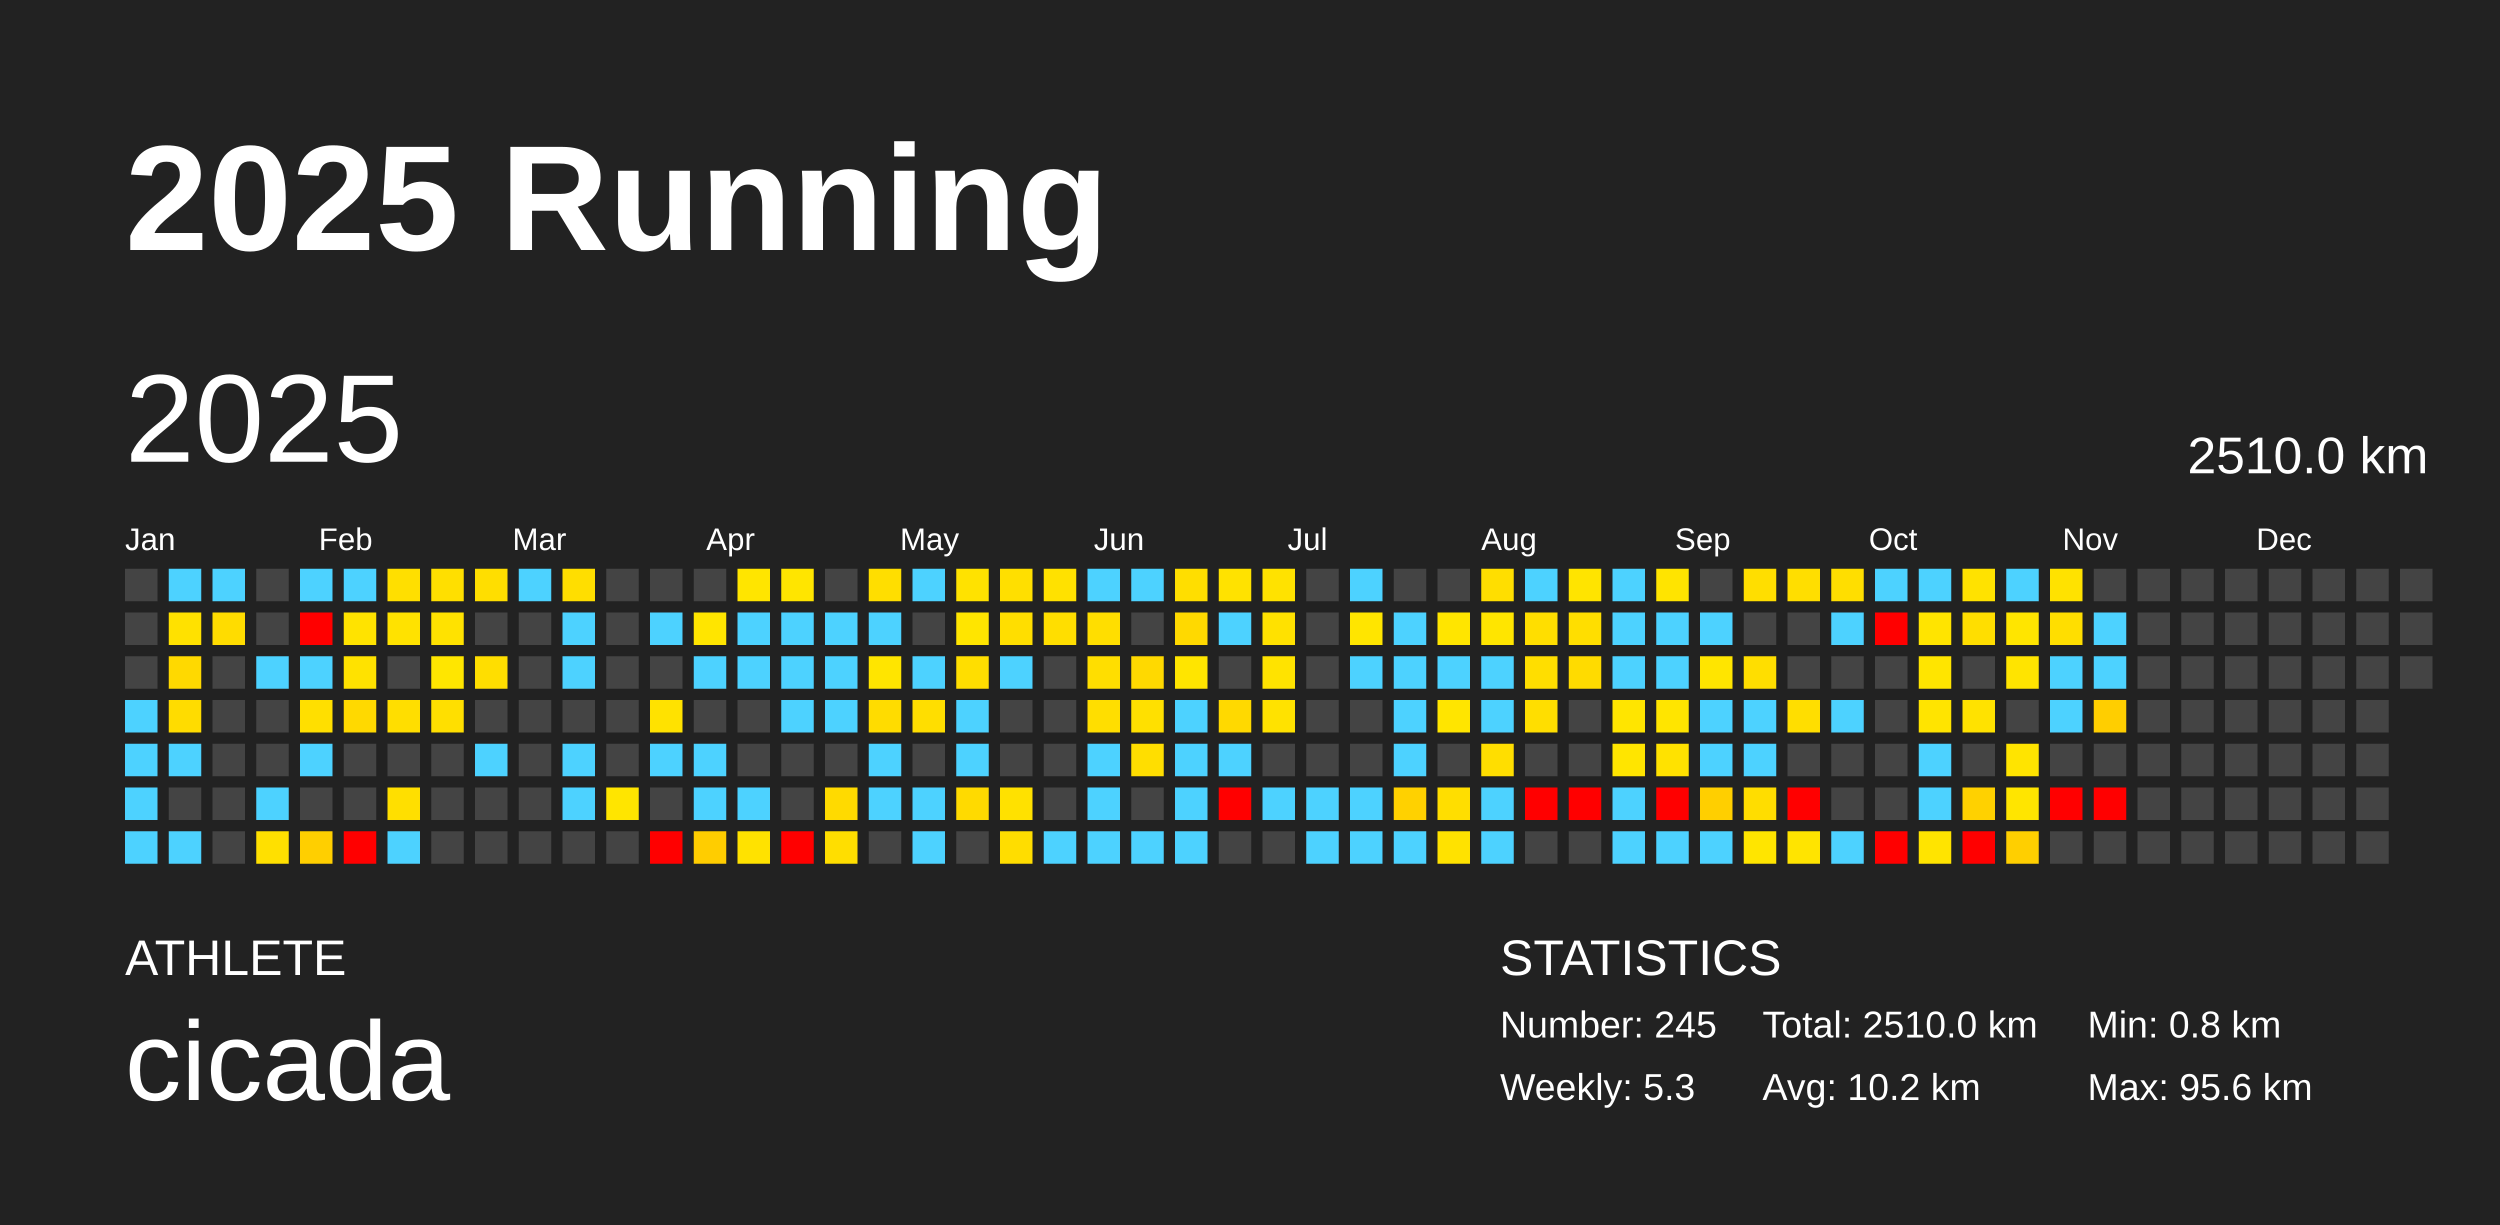
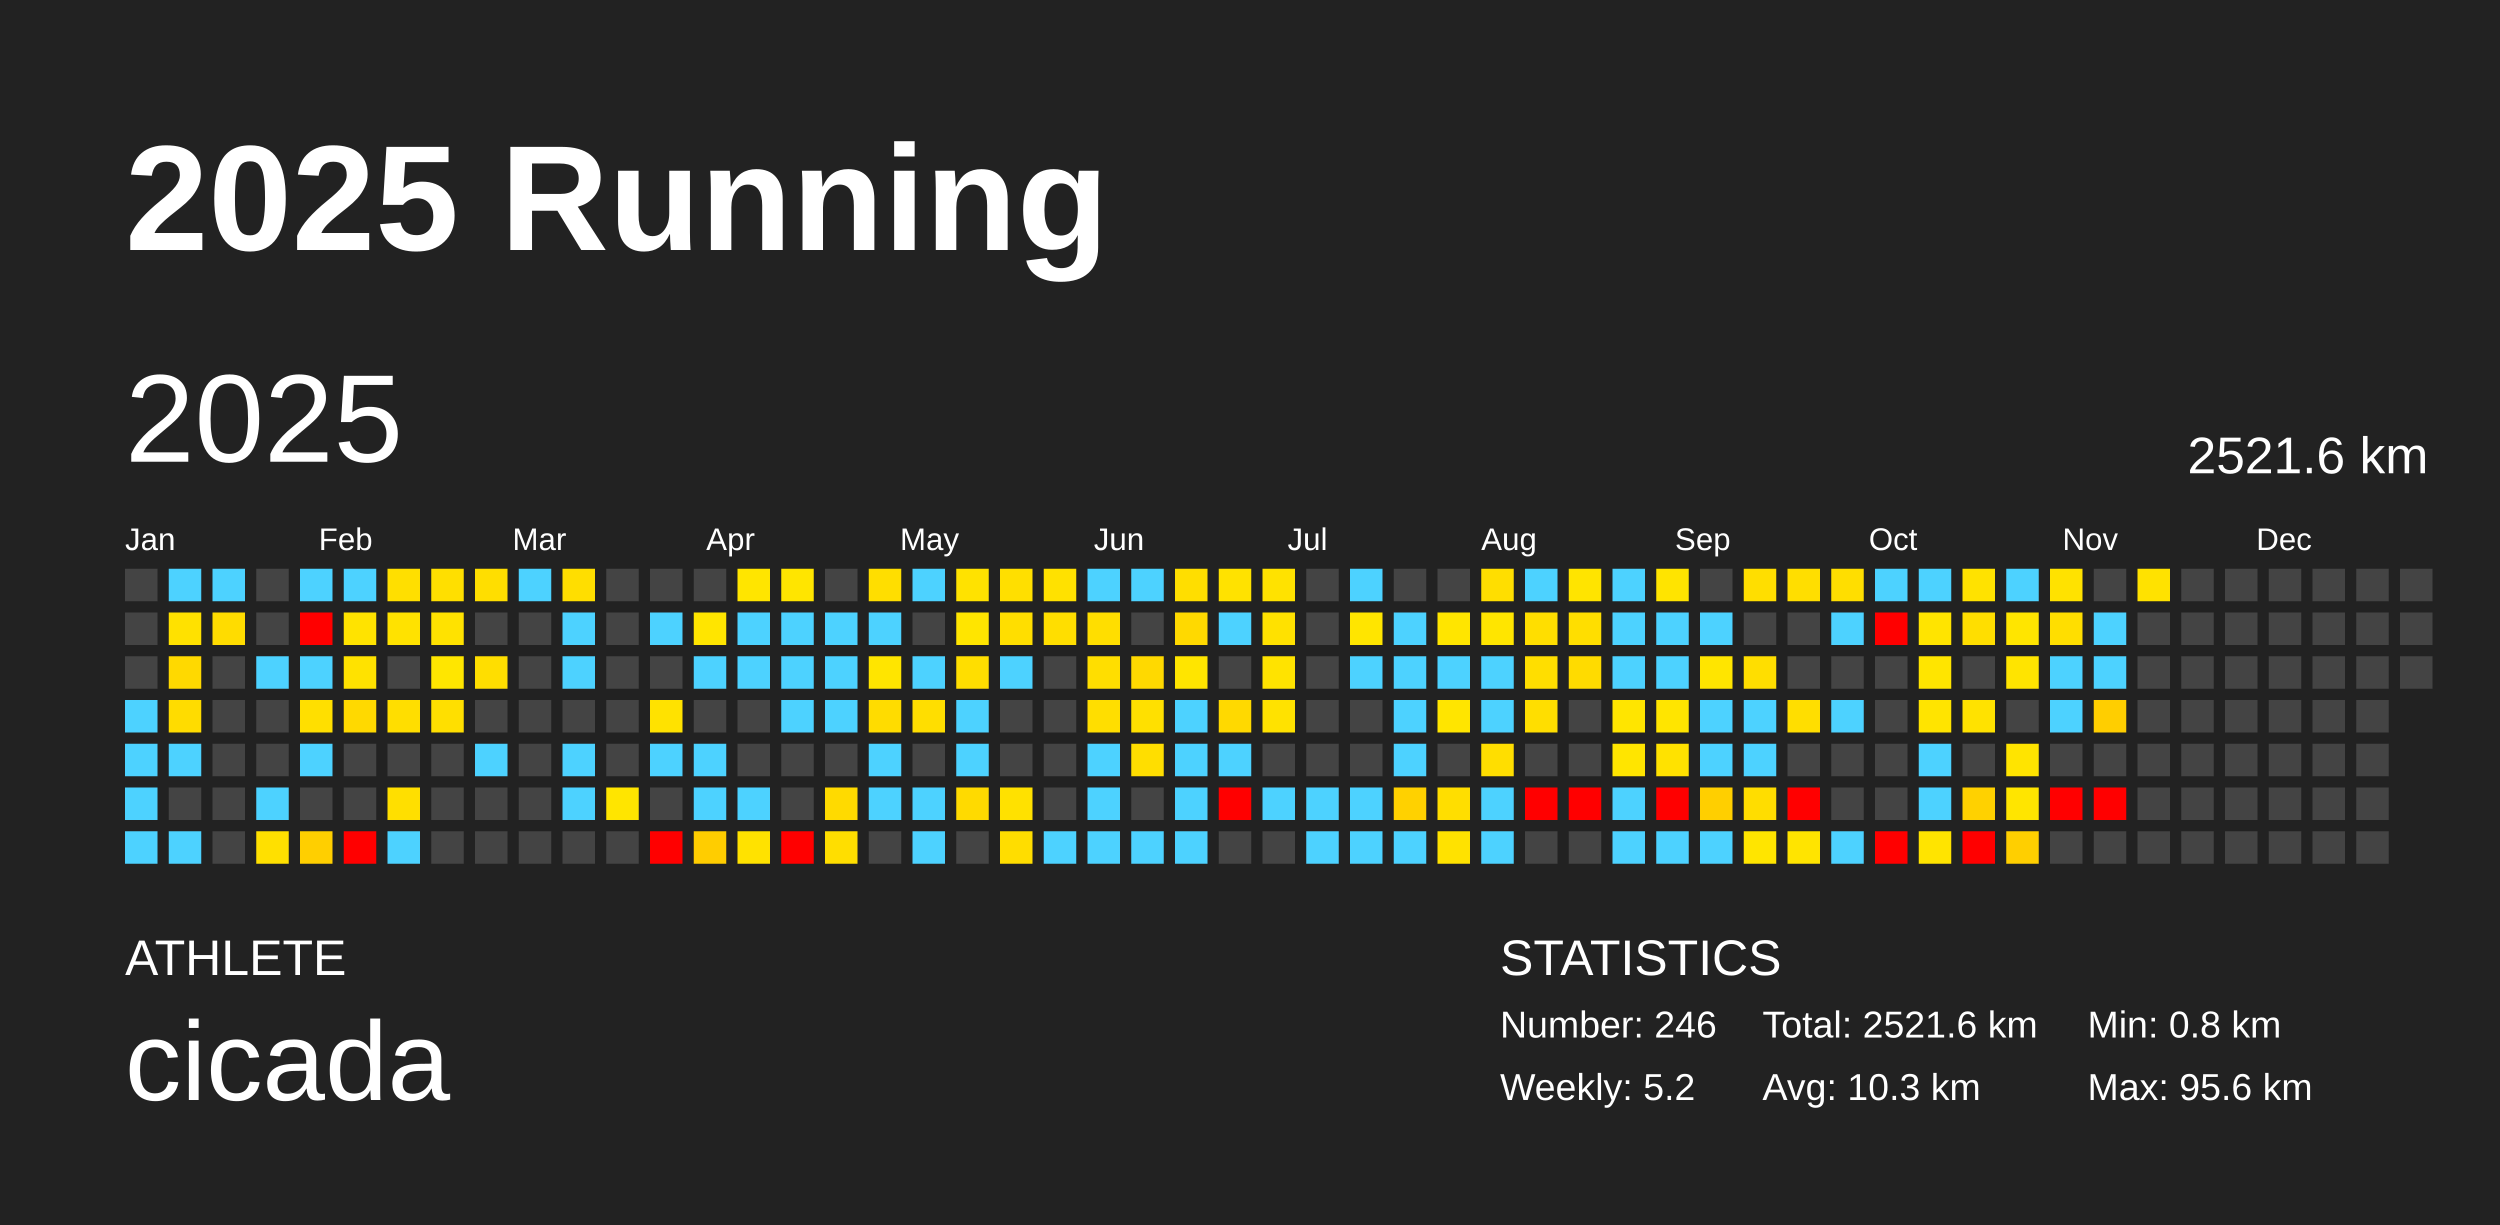
<svg xmlns="http://www.w3.org/2000/svg" baseProfile="full" height="98mm" version="1.1" viewBox="0,0,200,98" width="200mm">
  <defs />
  <rect fill="#222222" height="98" width="200" x="0" y="0" />
  <text fill="#FFFFFF" style="font-size:12px; font-family:Arial; font-weight:bold;" x="10" y="20">2025 Running</text>
  <text fill="#FFFFFF" style="font-size:4px; font-family:Arial" x="10" y="78">ATHLETE</text>
  <text fill="#FFFFFF" style="font-size:9px; font-family:Arial" x="10" y="88">cicada</text>
  <text fill="#FFFFFF" style="font-size:4px; font-family:Arial" x="120" y="78">STATISTICS</text>
-   <text fill="#FFFFFF" style="font-size:3px; font-family:Arial" x="120" y="83">Number: 245</text>
-   <text fill="#FFFFFF" style="font-size:3px; font-family:Arial" x="120" y="88">Weekly: 5.3</text>
-   <text fill="#FFFFFF" style="font-size:3px; font-family:Arial" x="141" y="83">Total: 2510.0 km</text>
-   <text fill="#FFFFFF" style="font-size:3px; font-family:Arial" x="141" y="88">Avg: 10.2 km</text>
+   <text fill="#FFFFFF" style="font-size:3px; font-family:Arial" x="120" y="83">Number: 246</text>
+   <text fill="#FFFFFF" style="font-size:3px; font-family:Arial" x="120" y="88">Weekly: 5.2</text>
+   <text fill="#FFFFFF" style="font-size:3px; font-family:Arial" x="141" y="83">Total: 2521.6 km</text>
+   <text fill="#FFFFFF" style="font-size:3px; font-family:Arial" x="141" y="88">Avg: 10.3 km</text>
  <text fill="#FFFFFF" style="font-size:3px; font-family:Arial" x="167" y="83">Min: 0.8 km</text>
  <text fill="#FFFFFF" style="font-size:3px; font-family:Arial" x="167" y="88">Max: 95.6 km</text>
  <text dominant-baseline="hanging" fill="#FFFFFF" style="font-size:10.0px; font-family:Arial;" x="10" y="30">2025</text>
-   <text dominant-baseline="hanging" fill="#FFFFFF" style="font-size:4.125px; font-family:Arial;" x="175" y="35">2510.0 km</text>
+   <text dominant-baseline="hanging" fill="#FFFFFF" style="font-size:4.125px; font-family:Arial;" x="175" y="35">2521.6 km</text>
  <text fill="#FFFFFF" style="font-size:2.5px; font-family:Arial" x="10.0" y="44">Jan</text>
  <text fill="#FFFFFF" style="font-size:2.5px; font-family:Arial" x="25.5" y="44">Feb</text>
  <text fill="#FFFFFF" style="font-size:2.5px; font-family:Arial" x="41.0" y="44">Mar</text>
  <text fill="#FFFFFF" style="font-size:2.5px; font-family:Arial" x="56.5" y="44">Apr</text>
  <text fill="#FFFFFF" style="font-size:2.5px; font-family:Arial" x="72.0" y="44">May</text>
  <text fill="#FFFFFF" style="font-size:2.5px; font-family:Arial" x="87.5" y="44">Jun</text>
  <text fill="#FFFFFF" style="font-size:2.5px; font-family:Arial" x="103.0" y="44">Jul</text>
  <text fill="#FFFFFF" style="font-size:2.5px; font-family:Arial" x="118.5" y="44">Aug</text>
  <text fill="#FFFFFF" style="font-size:2.5px; font-family:Arial" x="134.0" y="44">Sep</text>
  <text fill="#FFFFFF" style="font-size:2.5px; font-family:Arial" x="149.5" y="44">Oct</text>
  <text fill="#FFFFFF" style="font-size:2.5px; font-family:Arial" x="165.0" y="44">Nov</text>
  <text fill="#FFFFFF" style="font-size:2.5px; font-family:Arial" x="180.5" y="44">Dec</text>
  <rect fill="#444444" height="2.6" width="2.6" x="10.0" y="45.5" />
  <rect fill="#444444" height="2.6" width="2.6" x="10.0" y="49.0" />
  <rect fill="#444444" height="2.6" width="2.6" x="10.0" y="52.5" />
  <rect fill="#4dd2ff" height="2.6" width="2.6" x="10.0" y="56.0" />
  <rect fill="#4dd2ff" height="2.6" width="2.6" x="10.0" y="59.5" />
  <rect fill="#4dd2ff" height="2.6" width="2.6" x="10.0" y="63.0" />
  <rect fill="#4dd2ff" height="2.6" width="2.6" x="10.0" y="66.5" />
  <rect fill="#4dd2ff" height="2.6" width="2.6" x="13.5" y="45.5" />
  <rect fill="#ffe100" height="2.6" width="2.6" x="13.5" y="49.0" />
  <rect fill="#ffd900" height="2.6" width="2.6" x="13.5" y="52.5" />
  <rect fill="#ffdc00" height="2.6" width="2.6" x="13.5" y="56.0" />
  <rect fill="#4dd2ff" height="2.6" width="2.6" x="13.5" y="59.5" />
  <rect fill="#444444" height="2.6" width="2.6" x="13.5" y="63.0" />
  <rect fill="#4dd2ff" height="2.6" width="2.6" x="13.5" y="66.5" />
  <rect fill="#4dd2ff" height="2.6" width="2.6" x="17.0" y="45.5" />
  <rect fill="#ffdc00" height="2.6" width="2.6" x="17.0" y="49.0" />
  <rect fill="#444444" height="2.6" width="2.6" x="17.0" y="52.5" />
  <rect fill="#444444" height="2.6" width="2.6" x="17.0" y="56.0" />
  <rect fill="#444444" height="2.6" width="2.6" x="17.0" y="59.5" />
  <rect fill="#444444" height="2.6" width="2.6" x="17.0" y="63.0" />
  <rect fill="#444444" height="2.6" width="2.6" x="17.0" y="66.5" />
  <rect fill="#444444" height="2.6" width="2.6" x="20.5" y="45.5" />
  <rect fill="#444444" height="2.6" width="2.6" x="20.5" y="49.0" />
  <rect fill="#4dd2ff" height="2.6" width="2.6" x="20.5" y="52.5" />
  <rect fill="#444444" height="2.6" width="2.6" x="20.5" y="56.0" />
  <rect fill="#444444" height="2.6" width="2.6" x="20.5" y="59.5" />
  <rect fill="#4dd2ff" height="2.6" width="2.6" x="20.5" y="63.0" />
  <rect fill="#ffe000" height="2.6" width="2.6" x="20.5" y="66.5" />
  <rect fill="#4dd2ff" height="2.6" width="2.6" x="24.0" y="45.5" />
  <rect fill="red" height="2.6" width="2.6" x="24.0" y="49.0" />
  <rect fill="#4dd2ff" height="2.6" width="2.6" x="24.0" y="52.5" />
  <rect fill="#ffdf00" height="2.6" width="2.6" x="24.0" y="56.0" />
  <rect fill="#4dd2ff" height="2.6" width="2.6" x="24.0" y="59.5" />
  <rect fill="#444444" height="2.6" width="2.6" x="24.0" y="63.0" />
  <rect fill="#ffcf00" height="2.6" width="2.6" x="24.0" y="66.5" />
  <rect fill="#4dd2ff" height="2.6" width="2.6" x="27.5" y="45.5" />
  <rect fill="#ffe300" height="2.6" width="2.6" x="27.5" y="49.0" />
  <rect fill="#ffe200" height="2.6" width="2.6" x="27.5" y="52.5" />
  <rect fill="#ffd900" height="2.6" width="2.6" x="27.5" y="56.0" />
  <rect fill="#444444" height="2.6" width="2.6" x="27.5" y="59.5" />
  <rect fill="#444444" height="2.6" width="2.6" x="27.5" y="63.0" />
  <rect fill="red" height="2.6" width="2.6" x="27.5" y="66.5" />
  <rect fill="#ffdf00" height="2.6" width="2.6" x="31.0" y="45.5" />
  <rect fill="#ffe200" height="2.6" width="2.6" x="31.0" y="49.0" />
  <rect fill="#444444" height="2.6" width="2.6" x="31.0" y="52.5" />
  <rect fill="#ffde00" height="2.6" width="2.6" x="31.0" y="56.0" />
  <rect fill="#444444" height="2.6" width="2.6" x="31.0" y="59.5" />
  <rect fill="#ffdf00" height="2.6" width="2.6" x="31.0" y="63.0" />
  <rect fill="#4dd2ff" height="2.6" width="2.6" x="31.0" y="66.5" />
  <rect fill="#ffdf00" height="2.6" width="2.6" x="34.5" y="45.5" />
  <rect fill="#ffe200" height="2.6" width="2.6" x="34.5" y="49.0" />
  <rect fill="#ffe600" height="2.6" width="2.6" x="34.5" y="52.5" />
  <rect fill="#ffdf00" height="2.6" width="2.6" x="34.5" y="56.0" />
  <rect fill="#444444" height="2.6" width="2.6" x="34.5" y="59.5" />
  <rect fill="#444444" height="2.6" width="2.6" x="34.5" y="63.0" />
  <rect fill="#444444" height="2.6" width="2.6" x="34.5" y="66.5" />
  <rect fill="#ffde00" height="2.6" width="2.6" x="38.0" y="45.5" />
  <rect fill="#444444" height="2.6" width="2.6" x="38.0" y="49.0" />
  <rect fill="#ffde00" height="2.6" width="2.6" x="38.0" y="52.5" />
  <rect fill="#444444" height="2.6" width="2.6" x="38.0" y="56.0" />
  <rect fill="#4dd2ff" height="2.6" width="2.6" x="38.0" y="59.5" />
  <rect fill="#444444" height="2.6" width="2.6" x="38.0" y="63.0" />
  <rect fill="#444444" height="2.6" width="2.6" x="38.0" y="66.5" />
  <rect fill="#4dd2ff" height="2.6" width="2.6" x="41.5" y="45.5" />
  <rect fill="#444444" height="2.6" width="2.6" x="41.5" y="49.0" />
  <rect fill="#444444" height="2.6" width="2.6" x="41.5" y="52.5" />
  <rect fill="#444444" height="2.6" width="2.6" x="41.5" y="56.0" />
  <rect fill="#444444" height="2.6" width="2.6" x="41.5" y="59.5" />
  <rect fill="#444444" height="2.6" width="2.6" x="41.5" y="63.0" />
  <rect fill="#444444" height="2.6" width="2.6" x="41.5" y="66.5" />
  <rect fill="#ffde00" height="2.6" width="2.6" x="45.0" y="45.5" />
  <rect fill="#4dd2ff" height="2.6" width="2.6" x="45.0" y="49.0" />
  <rect fill="#4dd2ff" height="2.6" width="2.6" x="45.0" y="52.5" />
  <rect fill="#444444" height="2.6" width="2.6" x="45.0" y="56.0" />
  <rect fill="#4dd2ff" height="2.6" width="2.6" x="45.0" y="59.5" />
  <rect fill="#4dd2ff" height="2.6" width="2.6" x="45.0" y="63.0" />
  <rect fill="#444444" height="2.6" width="2.6" x="45.0" y="66.5" />
  <rect fill="#444444" height="2.6" width="2.6" x="48.5" y="45.5" />
  <rect fill="#444444" height="2.6" width="2.6" x="48.5" y="49.0" />
  <rect fill="#444444" height="2.6" width="2.6" x="48.5" y="52.5" />
  <rect fill="#444444" height="2.6" width="2.6" x="48.5" y="56.0" />
  <rect fill="#444444" height="2.6" width="2.6" x="48.5" y="59.5" />
  <rect fill="#ffe500" height="2.6" width="2.6" x="48.5" y="63.0" />
  <rect fill="#444444" height="2.6" width="2.6" x="48.5" y="66.5" />
  <rect fill="#444444" height="2.6" width="2.6" x="52.0" y="45.5" />
  <rect fill="#4dd2ff" height="2.6" width="2.6" x="52.0" y="49.0" />
  <rect fill="#444444" height="2.6" width="2.6" x="52.0" y="52.5" />
  <rect fill="#ffe200" height="2.6" width="2.6" x="52.0" y="56.0" />
  <rect fill="#4dd2ff" height="2.6" width="2.6" x="52.0" y="59.5" />
  <rect fill="#444444" height="2.6" width="2.6" x="52.0" y="63.0" />
  <rect fill="red" height="2.6" width="2.6" x="52.0" y="66.5" />
  <rect fill="#444444" height="2.6" width="2.6" x="55.5" y="45.5" />
  <rect fill="#ffe500" height="2.6" width="2.6" x="55.5" y="49.0" />
  <rect fill="#4dd2ff" height="2.6" width="2.6" x="55.5" y="52.5" />
  <rect fill="#444444" height="2.6" width="2.6" x="55.5" y="56.0" />
  <rect fill="#4dd2ff" height="2.6" width="2.6" x="55.5" y="59.5" />
  <rect fill="#4dd2ff" height="2.6" width="2.6" x="55.5" y="63.0" />
  <rect fill="#ffcd00" height="2.6" width="2.6" x="55.5" y="66.5" />
  <rect fill="#ffe500" height="2.6" width="2.6" x="59.0" y="45.5" />
  <rect fill="#4dd2ff" height="2.6" width="2.6" x="59.0" y="49.0" />
  <rect fill="#4dd2ff" height="2.6" width="2.6" x="59.0" y="52.5" />
  <rect fill="#444444" height="2.6" width="2.6" x="59.0" y="56.0" />
  <rect fill="#444444" height="2.6" width="2.6" x="59.0" y="59.5" />
  <rect fill="#4dd2ff" height="2.6" width="2.6" x="59.0" y="63.0" />
  <rect fill="#ffe200" height="2.6" width="2.6" x="59.0" y="66.5" />
  <rect fill="#ffe500" height="2.6" width="2.6" x="62.5" y="45.5" />
  <rect fill="#4dd2ff" height="2.6" width="2.6" x="62.5" y="49.0" />
  <rect fill="#4dd2ff" height="2.6" width="2.6" x="62.5" y="52.5" />
  <rect fill="#4dd2ff" height="2.6" width="2.6" x="62.5" y="56.0" />
  <rect fill="#444444" height="2.6" width="2.6" x="62.5" y="59.5" />
  <rect fill="#444444" height="2.6" width="2.6" x="62.5" y="63.0" />
  <rect fill="red" height="2.6" width="2.6" x="62.5" y="66.5" />
  <rect fill="#444444" height="2.6" width="2.6" x="66.0" y="45.5" />
  <rect fill="#4dd2ff" height="2.6" width="2.6" x="66.0" y="49.0" />
  <rect fill="#4dd2ff" height="2.6" width="2.6" x="66.0" y="52.5" />
  <rect fill="#4dd2ff" height="2.6" width="2.6" x="66.0" y="56.0" />
  <rect fill="#444444" height="2.6" width="2.6" x="66.0" y="59.5" />
  <rect fill="#ffda00" height="2.6" width="2.6" x="66.0" y="63.0" />
  <rect fill="#ffde00" height="2.6" width="2.6" x="66.0" y="66.5" />
  <rect fill="#ffde00" height="2.6" width="2.6" x="69.5" y="45.5" />
  <rect fill="#4dd2ff" height="2.6" width="2.6" x="69.5" y="49.0" />
  <rect fill="#ffe500" height="2.6" width="2.6" x="69.5" y="52.5" />
  <rect fill="#ffdc00" height="2.6" width="2.6" x="69.5" y="56.0" />
  <rect fill="#4dd2ff" height="2.6" width="2.6" x="69.5" y="59.5" />
  <rect fill="#4dd2ff" height="2.6" width="2.6" x="69.5" y="63.0" />
  <rect fill="#444444" height="2.6" width="2.6" x="69.5" y="66.5" />
  <rect fill="#4dd2ff" height="2.6" width="2.6" x="73.0" y="45.5" />
  <rect fill="#444444" height="2.6" width="2.6" x="73.0" y="49.0" />
  <rect fill="#4dd2ff" height="2.6" width="2.6" x="73.0" y="52.5" />
  <rect fill="#ffde00" height="2.6" width="2.6" x="73.0" y="56.0" />
  <rect fill="#444444" height="2.6" width="2.6" x="73.0" y="59.5" />
  <rect fill="#4dd2ff" height="2.6" width="2.6" x="73.0" y="63.0" />
  <rect fill="#4dd2ff" height="2.6" width="2.6" x="73.0" y="66.5" />
  <rect fill="#ffe200" height="2.6" width="2.6" x="76.5" y="45.5" />
  <rect fill="#ffe500" height="2.6" width="2.6" x="76.5" y="49.0" />
  <rect fill="#ffde00" height="2.6" width="2.6" x="76.5" y="52.5" />
  <rect fill="#4dd2ff" height="2.6" width="2.6" x="76.5" y="56.0" />
  <rect fill="#4dd2ff" height="2.6" width="2.6" x="76.5" y="59.5" />
  <rect fill="#ffda00" height="2.6" width="2.6" x="76.5" y="63.0" />
  <rect fill="#444444" height="2.6" width="2.6" x="76.5" y="66.5" />
  <rect fill="#ffdf00" height="2.6" width="2.6" x="80.0" y="45.5" />
  <rect fill="#ffde00" height="2.6" width="2.6" x="80.0" y="49.0" />
  <rect fill="#4dd2ff" height="2.6" width="2.6" x="80.0" y="52.5" />
  <rect fill="#444444" height="2.6" width="2.6" x="80.0" y="56.0" />
  <rect fill="#444444" height="2.6" width="2.6" x="80.0" y="59.5" />
  <rect fill="#ffe100" height="2.6" width="2.6" x="80.0" y="63.0" />
  <rect fill="#ffdd00" height="2.6" width="2.6" x="80.0" y="66.5" />
  <rect fill="#ffe100" height="2.6" width="2.6" x="83.5" y="45.5" />
  <rect fill="#ffde00" height="2.6" width="2.6" x="83.5" y="49.0" />
  <rect fill="#444444" height="2.6" width="2.6" x="83.5" y="52.5" />
  <rect fill="#444444" height="2.6" width="2.6" x="83.5" y="56.0" />
  <rect fill="#444444" height="2.6" width="2.6" x="83.5" y="59.5" />
  <rect fill="#444444" height="2.6" width="2.6" x="83.5" y="63.0" />
  <rect fill="#4dd2ff" height="2.6" width="2.6" x="83.5" y="66.5" />
  <rect fill="#4dd2ff" height="2.6" width="2.6" x="87.0" y="45.5" />
  <rect fill="#ffde00" height="2.6" width="2.6" x="87.0" y="49.0" />
  <rect fill="#ffde00" height="2.6" width="2.6" x="87.0" y="52.5" />
  <rect fill="#ffde00" height="2.6" width="2.6" x="87.0" y="56.0" />
  <rect fill="#4dd2ff" height="2.6" width="2.6" x="87.0" y="59.5" />
  <rect fill="#4dd2ff" height="2.6" width="2.6" x="87.0" y="63.0" />
  <rect fill="#4dd2ff" height="2.6" width="2.6" x="87.0" y="66.5" />
  <rect fill="#4dd2ff" height="2.6" width="2.6" x="90.5" y="45.5" />
  <rect fill="#444444" height="2.6" width="2.6" x="90.5" y="49.0" />
  <rect fill="#ffd900" height="2.6" width="2.6" x="90.5" y="52.5" />
  <rect fill="#ffe000" height="2.6" width="2.6" x="90.5" y="56.0" />
  <rect fill="#ffde00" height="2.6" width="2.6" x="90.5" y="59.5" />
  <rect fill="#444444" height="2.6" width="2.6" x="90.5" y="63.0" />
  <rect fill="#4dd2ff" height="2.6" width="2.6" x="90.5" y="66.5" />
  <rect fill="#ffde00" height="2.6" width="2.6" x="94.0" y="45.5" />
  <rect fill="#ffd900" height="2.6" width="2.6" x="94.0" y="49.0" />
  <rect fill="#ffe500" height="2.6" width="2.6" x="94.0" y="52.5" />
  <rect fill="#4dd2ff" height="2.6" width="2.6" x="94.0" y="56.0" />
  <rect fill="#4dd2ff" height="2.6" width="2.6" x="94.0" y="59.5" />
  <rect fill="#4dd2ff" height="2.6" width="2.6" x="94.0" y="63.0" />
  <rect fill="#4dd2ff" height="2.6" width="2.6" x="94.0" y="66.5" />
  <rect fill="#ffe200" height="2.6" width="2.6" x="97.5" y="45.5" />
  <rect fill="#4dd2ff" height="2.6" width="2.6" x="97.5" y="49.0" />
  <rect fill="#444444" height="2.6" width="2.6" x="97.5" y="52.5" />
  <rect fill="#ffd900" height="2.6" width="2.6" x="97.5" y="56.0" />
  <rect fill="#4dd2ff" height="2.6" width="2.6" x="97.5" y="59.5" />
  <rect fill="red" height="2.6" width="2.6" x="97.5" y="63.0" />
  <rect fill="#444444" height="2.6" width="2.6" x="97.5" y="66.5" />
  <rect fill="#ffe200" height="2.6" width="2.6" x="101.0" y="45.5" />
  <rect fill="#ffe100" height="2.6" width="2.6" x="101.0" y="49.0" />
  <rect fill="#ffe300" height="2.6" width="2.6" x="101.0" y="52.5" />
  <rect fill="#ffe200" height="2.6" width="2.6" x="101.0" y="56.0" />
  <rect fill="#444444" height="2.6" width="2.6" x="101.0" y="59.5" />
  <rect fill="#4dd2ff" height="2.6" width="2.6" x="101.0" y="63.0" />
  <rect fill="#444444" height="2.6" width="2.6" x="101.0" y="66.5" />
  <rect fill="#444444" height="2.6" width="2.6" x="104.5" y="45.5" />
  <rect fill="#444444" height="2.6" width="2.6" x="104.5" y="49.0" />
  <rect fill="#444444" height="2.6" width="2.6" x="104.5" y="52.5" />
  <rect fill="#444444" height="2.6" width="2.6" x="104.5" y="56.0" />
  <rect fill="#444444" height="2.6" width="2.6" x="104.5" y="59.5" />
  <rect fill="#4dd2ff" height="2.6" width="2.6" x="104.5" y="63.0" />
  <rect fill="#4dd2ff" height="2.6" width="2.6" x="104.5" y="66.5" />
  <rect fill="#4dd2ff" height="2.6" width="2.6" x="108.0" y="45.5" />
  <rect fill="#ffe500" height="2.6" width="2.6" x="108.0" y="49.0" />
  <rect fill="#4dd2ff" height="2.6" width="2.6" x="108.0" y="52.5" />
  <rect fill="#444444" height="2.6" width="2.6" x="108.0" y="56.0" />
  <rect fill="#444444" height="2.6" width="2.6" x="108.0" y="59.5" />
  <rect fill="#4dd2ff" height="2.6" width="2.6" x="108.0" y="63.0" />
  <rect fill="#4dd2ff" height="2.6" width="2.6" x="108.0" y="66.5" />
  <rect fill="#444444" height="2.6" width="2.6" x="111.5" y="45.5" />
  <rect fill="#4dd2ff" height="2.6" width="2.6" x="111.5" y="49.0" />
  <rect fill="#4dd2ff" height="2.6" width="2.6" x="111.5" y="52.5" />
  <rect fill="#4dd2ff" height="2.6" width="2.6" x="111.5" y="56.0" />
  <rect fill="#4dd2ff" height="2.6" width="2.6" x="111.5" y="59.5" />
  <rect fill="#ffd100" height="2.6" width="2.6" x="111.5" y="63.0" />
  <rect fill="#4dd2ff" height="2.6" width="2.6" x="111.5" y="66.5" />
  <rect fill="#444444" height="2.6" width="2.6" x="115.0" y="45.5" />
  <rect fill="#ffe500" height="2.6" width="2.6" x="115.0" y="49.0" />
  <rect fill="#4dd2ff" height="2.6" width="2.6" x="115.0" y="52.5" />
  <rect fill="#ffe500" height="2.6" width="2.6" x="115.0" y="56.0" />
  <rect fill="#444444" height="2.6" width="2.6" x="115.0" y="59.5" />
  <rect fill="#ffde00" height="2.6" width="2.6" x="115.0" y="63.0" />
  <rect fill="#ffe200" height="2.6" width="2.6" x="115.0" y="66.5" />
  <rect fill="#ffde00" height="2.6" width="2.6" x="118.5" y="45.5" />
  <rect fill="#ffe500" height="2.6" width="2.6" x="118.5" y="49.0" />
  <rect fill="#4dd2ff" height="2.6" width="2.6" x="118.5" y="52.5" />
  <rect fill="#4dd2ff" height="2.6" width="2.6" x="118.5" y="56.0" />
  <rect fill="#ffde00" height="2.6" width="2.6" x="118.5" y="59.5" />
  <rect fill="#4dd2ff" height="2.6" width="2.6" x="118.5" y="63.0" />
  <rect fill="#4dd2ff" height="2.6" width="2.6" x="118.5" y="66.5" />
  <rect fill="#4dd2ff" height="2.6" width="2.6" x="122.0" y="45.5" />
  <rect fill="#ffde00" height="2.6" width="2.6" x="122.0" y="49.0" />
  <rect fill="#ffde00" height="2.6" width="2.6" x="122.0" y="52.5" />
  <rect fill="#ffde00" height="2.6" width="2.6" x="122.0" y="56.0" />
  <rect fill="#444444" height="2.6" width="2.6" x="122.0" y="59.5" />
  <rect fill="red" height="2.6" width="2.6" x="122.0" y="63.0" />
  <rect fill="#444444" height="2.6" width="2.6" x="122.0" y="66.5" />
  <rect fill="#ffe400" height="2.6" width="2.6" x="125.5" y="45.5" />
  <rect fill="#ffde00" height="2.6" width="2.6" x="125.5" y="49.0" />
  <rect fill="#ffdb00" height="2.6" width="2.6" x="125.5" y="52.5" />
  <rect fill="#444444" height="2.6" width="2.6" x="125.5" y="56.0" />
  <rect fill="#444444" height="2.6" width="2.6" x="125.5" y="59.5" />
  <rect fill="red" height="2.6" width="2.6" x="125.5" y="63.0" />
  <rect fill="#444444" height="2.6" width="2.6" x="125.5" y="66.5" />
  <rect fill="#4dd2ff" height="2.6" width="2.6" x="129.0" y="45.5" />
  <rect fill="#4dd2ff" height="2.6" width="2.6" x="129.0" y="49.0" />
  <rect fill="#4dd2ff" height="2.6" width="2.6" x="129.0" y="52.5" />
  <rect fill="#ffe500" height="2.6" width="2.6" x="129.0" y="56.0" />
  <rect fill="#ffe500" height="2.6" width="2.6" x="129.0" y="59.5" />
  <rect fill="#4dd2ff" height="2.6" width="2.6" x="129.0" y="63.0" />
  <rect fill="#4dd2ff" height="2.6" width="2.6" x="129.0" y="66.5" />
  <rect fill="#ffe400" height="2.6" width="2.6" x="132.5" y="45.5" />
  <rect fill="#4dd2ff" height="2.6" width="2.6" x="132.5" y="49.0" />
  <rect fill="#4dd2ff" height="2.6" width="2.6" x="132.5" y="52.5" />
  <rect fill="#ffe500" height="2.6" width="2.6" x="132.5" y="56.0" />
  <rect fill="#ffe200" height="2.6" width="2.6" x="132.5" y="59.5" />
  <rect fill="red" height="2.6" width="2.6" x="132.5" y="63.0" />
  <rect fill="#4dd2ff" height="2.6" width="2.6" x="132.5" y="66.5" />
  <rect fill="#444444" height="2.6" width="2.6" x="136.0" y="45.5" />
  <rect fill="#4dd2ff" height="2.6" width="2.6" x="136.0" y="49.0" />
  <rect fill="#ffe500" height="2.6" width="2.6" x="136.0" y="52.5" />
  <rect fill="#4dd2ff" height="2.6" width="2.6" x="136.0" y="56.0" />
  <rect fill="#4dd2ff" height="2.6" width="2.6" x="136.0" y="59.5" />
  <rect fill="#ffcf00" height="2.6" width="2.6" x="136.0" y="63.0" />
  <rect fill="#4dd2ff" height="2.6" width="2.6" x="136.0" y="66.5" />
  <rect fill="#ffde00" height="2.6" width="2.6" x="139.5" y="45.5" />
  <rect fill="#444444" height="2.6" width="2.6" x="139.5" y="49.0" />
  <rect fill="#ffde00" height="2.6" width="2.6" x="139.5" y="52.5" />
  <rect fill="#4dd2ff" height="2.6" width="2.6" x="139.5" y="56.0" />
  <rect fill="#4dd2ff" height="2.6" width="2.6" x="139.5" y="59.5" />
  <rect fill="#ffdd00" height="2.6" width="2.6" x="139.5" y="63.0" />
  <rect fill="#ffe500" height="2.6" width="2.6" x="139.5" y="66.5" />
  <rect fill="#ffde00" height="2.6" width="2.6" x="143.0" y="45.5" />
  <rect fill="#444444" height="2.6" width="2.6" x="143.0" y="49.0" />
  <rect fill="#444444" height="2.6" width="2.6" x="143.0" y="52.5" />
  <rect fill="#ffde00" height="2.6" width="2.6" x="143.0" y="56.0" />
  <rect fill="#444444" height="2.6" width="2.6" x="143.0" y="59.5" />
  <rect fill="red" height="2.6" width="2.6" x="143.0" y="63.0" />
  <rect fill="#ffe400" height="2.6" width="2.6" x="143.0" y="66.5" />
  <rect fill="#ffde00" height="2.6" width="2.6" x="146.5" y="45.5" />
  <rect fill="#4dd2ff" height="2.6" width="2.6" x="146.5" y="49.0" />
  <rect fill="#444444" height="2.6" width="2.6" x="146.5" y="52.5" />
  <rect fill="#4dd2ff" height="2.6" width="2.6" x="146.5" y="56.0" />
  <rect fill="#444444" height="2.6" width="2.6" x="146.5" y="59.5" />
  <rect fill="#444444" height="2.6" width="2.6" x="146.5" y="63.0" />
  <rect fill="#4dd2ff" height="2.6" width="2.6" x="146.5" y="66.5" />
  <rect fill="#4dd2ff" height="2.6" width="2.6" x="150.0" y="45.5" />
  <rect fill="red" height="2.6" width="2.6" x="150.0" y="49.0" />
  <rect fill="#444444" height="2.6" width="2.6" x="150.0" y="52.5" />
  <rect fill="#444444" height="2.6" width="2.6" x="150.0" y="56.0" />
  <rect fill="#444444" height="2.6" width="2.6" x="150.0" y="59.5" />
  <rect fill="#444444" height="2.6" width="2.6" x="150.0" y="63.0" />
  <rect fill="red" height="2.6" width="2.6" x="150.0" y="66.5" />
  <rect fill="#4dd2ff" height="2.6" width="2.6" x="153.5" y="45.5" />
  <rect fill="#ffe400" height="2.6" width="2.6" x="153.5" y="49.0" />
  <rect fill="#ffe500" height="2.6" width="2.6" x="153.5" y="52.5" />
  <rect fill="#ffe400" height="2.6" width="2.6" x="153.5" y="56.0" />
  <rect fill="#4dd2ff" height="2.6" width="2.6" x="153.5" y="59.5" />
  <rect fill="#4dd2ff" height="2.6" width="2.6" x="153.5" y="63.0" />
  <rect fill="#ffe400" height="2.6" width="2.6" x="153.5" y="66.5" />
  <rect fill="#ffe200" height="2.6" width="2.6" x="157.0" y="45.5" />
  <rect fill="#ffde00" height="2.6" width="2.6" x="157.0" y="49.0" />
  <rect fill="#444444" height="2.6" width="2.6" x="157.0" y="52.5" />
  <rect fill="#ffe200" height="2.6" width="2.6" x="157.0" y="56.0" />
  <rect fill="#444444" height="2.6" width="2.6" x="157.0" y="59.5" />
  <rect fill="#ffd100" height="2.6" width="2.6" x="157.0" y="63.0" />
  <rect fill="red" height="2.6" width="2.6" x="157.0" y="66.5" />
  <rect fill="#4dd2ff" height="2.6" width="2.6" x="160.5" y="45.5" />
  <rect fill="#ffe500" height="2.6" width="2.6" x="160.5" y="49.0" />
  <rect fill="#ffe400" height="2.6" width="2.6" x="160.5" y="52.5" />
  <rect fill="#444444" height="2.6" width="2.6" x="160.5" y="56.0" />
  <rect fill="#ffe400" height="2.6" width="2.6" x="160.5" y="59.5" />
  <rect fill="#ffe500" height="2.6" width="2.6" x="160.5" y="63.0" />
  <rect fill="#ffcf00" height="2.6" width="2.6" x="160.5" y="66.5" />
  <rect fill="#ffe200" height="2.6" width="2.6" x="164.0" y="45.5" />
  <rect fill="#ffde00" height="2.6" width="2.6" x="164.0" y="49.0" />
  <rect fill="#4dd2ff" height="2.6" width="2.6" x="164.0" y="52.5" />
  <rect fill="#4dd2ff" height="2.6" width="2.6" x="164.0" y="56.0" />
  <rect fill="#444444" height="2.6" width="2.6" x="164.0" y="59.5" />
  <rect fill="red" height="2.6" width="2.6" x="164.0" y="63.0" />
  <rect fill="#444444" height="2.6" width="2.6" x="164.0" y="66.5" />
  <rect fill="#444444" height="2.6" width="2.6" x="167.5" y="45.5" />
  <rect fill="#4dd2ff" height="2.6" width="2.6" x="167.5" y="49.0" />
  <rect fill="#4dd2ff" height="2.6" width="2.6" x="167.5" y="52.5" />
  <rect fill="#ffce00" height="2.6" width="2.6" x="167.5" y="56.0" />
  <rect fill="#444444" height="2.6" width="2.6" x="167.5" y="59.5" />
  <rect fill="red" height="2.6" width="2.6" x="167.5" y="63.0" />
  <rect fill="#444444" height="2.6" width="2.6" x="167.5" y="66.5" />
-   <rect fill="#444444" height="2.6" width="2.6" x="171.0" y="45.5" />
+   <rect fill="#ffe200" height="2.6" width="2.6" x="171.0" y="45.5" />
  <rect fill="#444444" height="2.6" width="2.6" x="171.0" y="49.0" />
  <rect fill="#444444" height="2.6" width="2.6" x="171.0" y="52.5" />
  <rect fill="#444444" height="2.6" width="2.6" x="171.0" y="56.0" />
  <rect fill="#444444" height="2.6" width="2.6" x="171.0" y="59.5" />
  <rect fill="#444444" height="2.6" width="2.6" x="171.0" y="63.0" />
  <rect fill="#444444" height="2.6" width="2.6" x="171.0" y="66.5" />
  <rect fill="#444444" height="2.6" width="2.6" x="174.5" y="45.5" />
  <rect fill="#444444" height="2.6" width="2.6" x="174.5" y="49.0" />
  <rect fill="#444444" height="2.6" width="2.6" x="174.5" y="52.5" />
  <rect fill="#444444" height="2.6" width="2.6" x="174.5" y="56.0" />
  <rect fill="#444444" height="2.6" width="2.6" x="174.5" y="59.5" />
  <rect fill="#444444" height="2.6" width="2.6" x="174.5" y="63.0" />
  <rect fill="#444444" height="2.6" width="2.6" x="174.5" y="66.5" />
  <rect fill="#444444" height="2.6" width="2.6" x="178.0" y="45.5" />
  <rect fill="#444444" height="2.6" width="2.6" x="178.0" y="49.0" />
  <rect fill="#444444" height="2.6" width="2.6" x="178.0" y="52.5" />
  <rect fill="#444444" height="2.6" width="2.6" x="178.0" y="56.0" />
  <rect fill="#444444" height="2.6" width="2.6" x="178.0" y="59.5" />
  <rect fill="#444444" height="2.6" width="2.6" x="178.0" y="63.0" />
  <rect fill="#444444" height="2.6" width="2.6" x="178.0" y="66.5" />
  <rect fill="#444444" height="2.6" width="2.6" x="181.5" y="45.5" />
  <rect fill="#444444" height="2.6" width="2.6" x="181.5" y="49.0" />
  <rect fill="#444444" height="2.6" width="2.6" x="181.5" y="52.5" />
  <rect fill="#444444" height="2.6" width="2.6" x="181.5" y="56.0" />
  <rect fill="#444444" height="2.6" width="2.6" x="181.5" y="59.5" />
  <rect fill="#444444" height="2.6" width="2.6" x="181.5" y="63.0" />
  <rect fill="#444444" height="2.6" width="2.6" x="181.5" y="66.5" />
  <rect fill="#444444" height="2.6" width="2.6" x="185.0" y="45.5" />
  <rect fill="#444444" height="2.6" width="2.6" x="185.0" y="49.0" />
  <rect fill="#444444" height="2.6" width="2.6" x="185.0" y="52.5" />
  <rect fill="#444444" height="2.6" width="2.6" x="185.0" y="56.0" />
  <rect fill="#444444" height="2.6" width="2.6" x="185.0" y="59.5" />
  <rect fill="#444444" height="2.6" width="2.6" x="185.0" y="63.0" />
  <rect fill="#444444" height="2.6" width="2.6" x="185.0" y="66.5" />
  <rect fill="#444444" height="2.6" width="2.6" x="188.5" y="45.5" />
  <rect fill="#444444" height="2.6" width="2.6" x="188.5" y="49.0" />
  <rect fill="#444444" height="2.6" width="2.6" x="188.5" y="52.5" />
  <rect fill="#444444" height="2.6" width="2.6" x="188.5" y="56.0" />
  <rect fill="#444444" height="2.6" width="2.6" x="188.5" y="59.5" />
  <rect fill="#444444" height="2.6" width="2.6" x="188.5" y="63.0" />
  <rect fill="#444444" height="2.6" width="2.6" x="188.5" y="66.5" />
  <rect fill="#444444" height="2.6" width="2.6" x="192.0" y="45.5" />
  <rect fill="#444444" height="2.6" width="2.6" x="192.0" y="49.0" />
  <rect fill="#444444" height="2.6" width="2.6" x="192.0" y="52.5" />
</svg>
